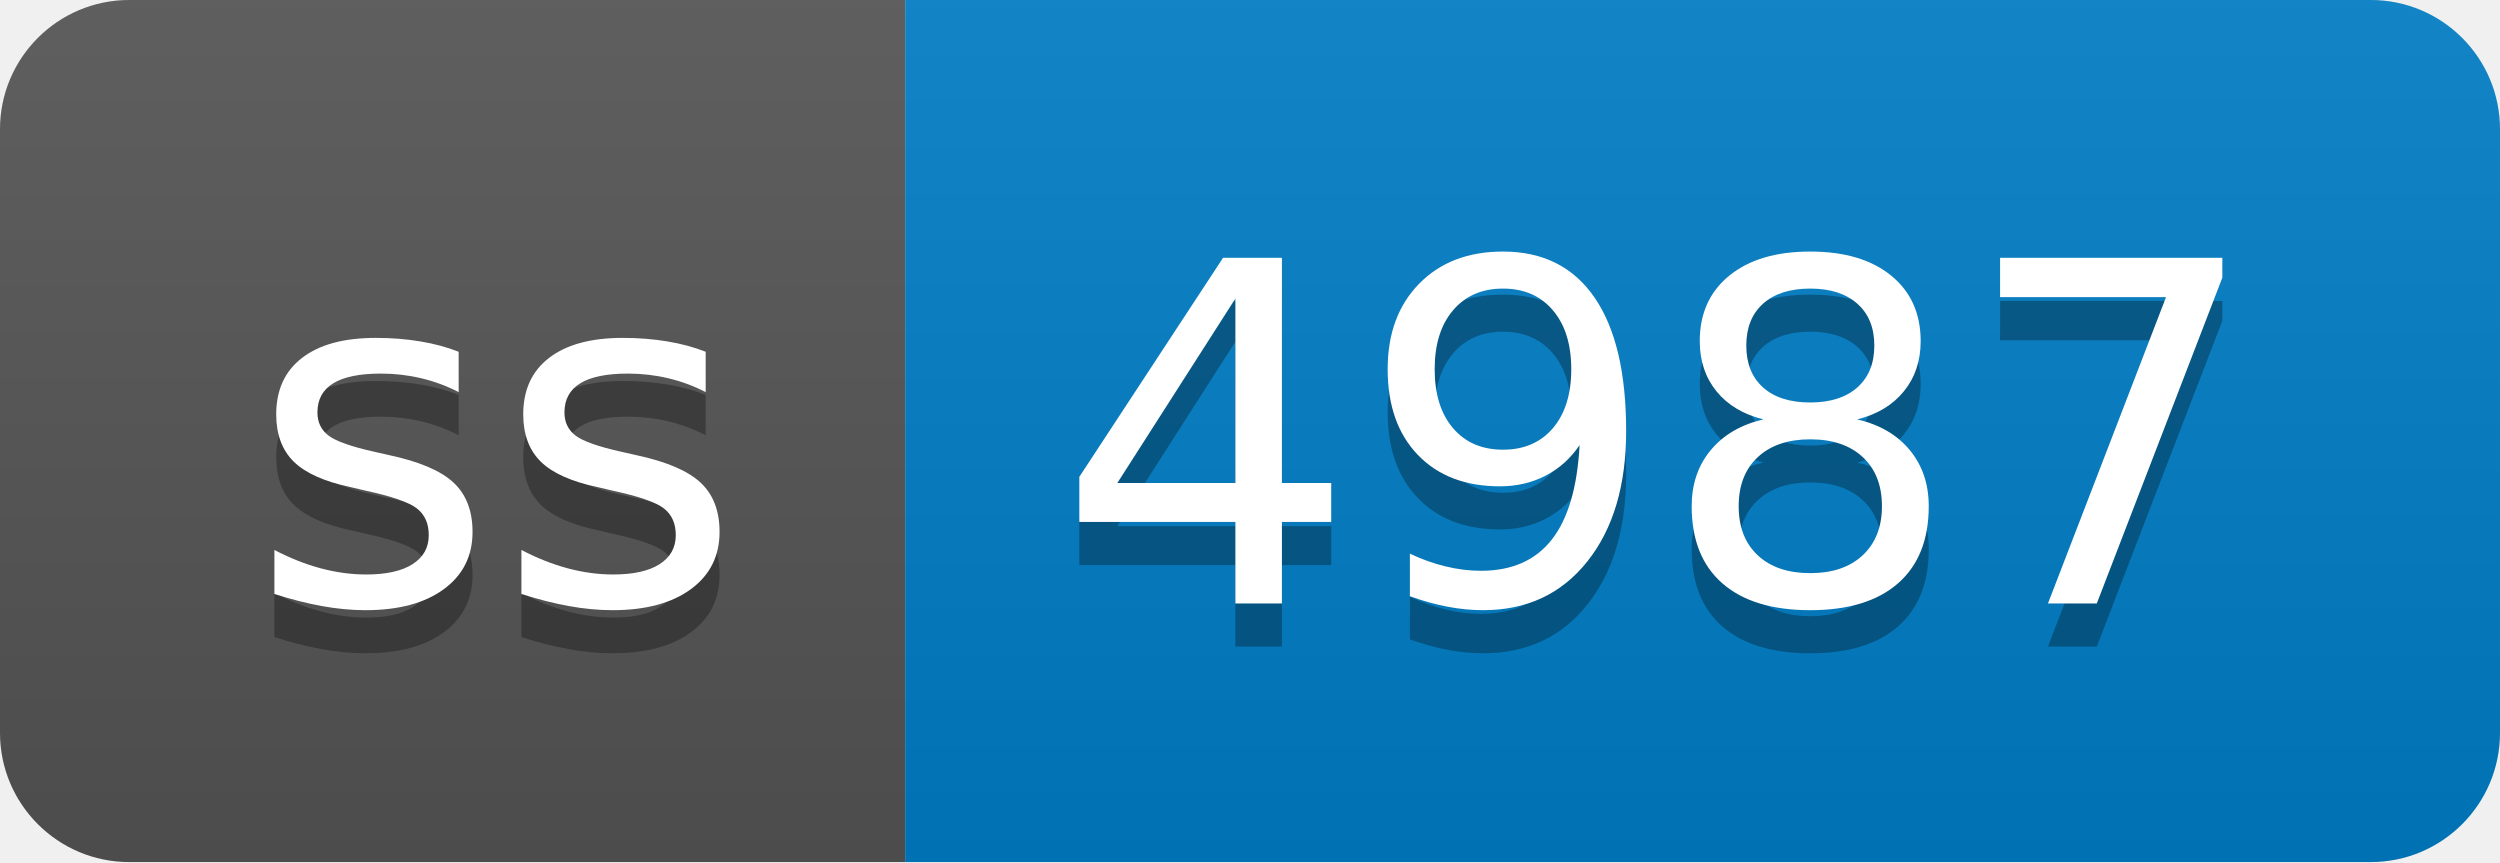
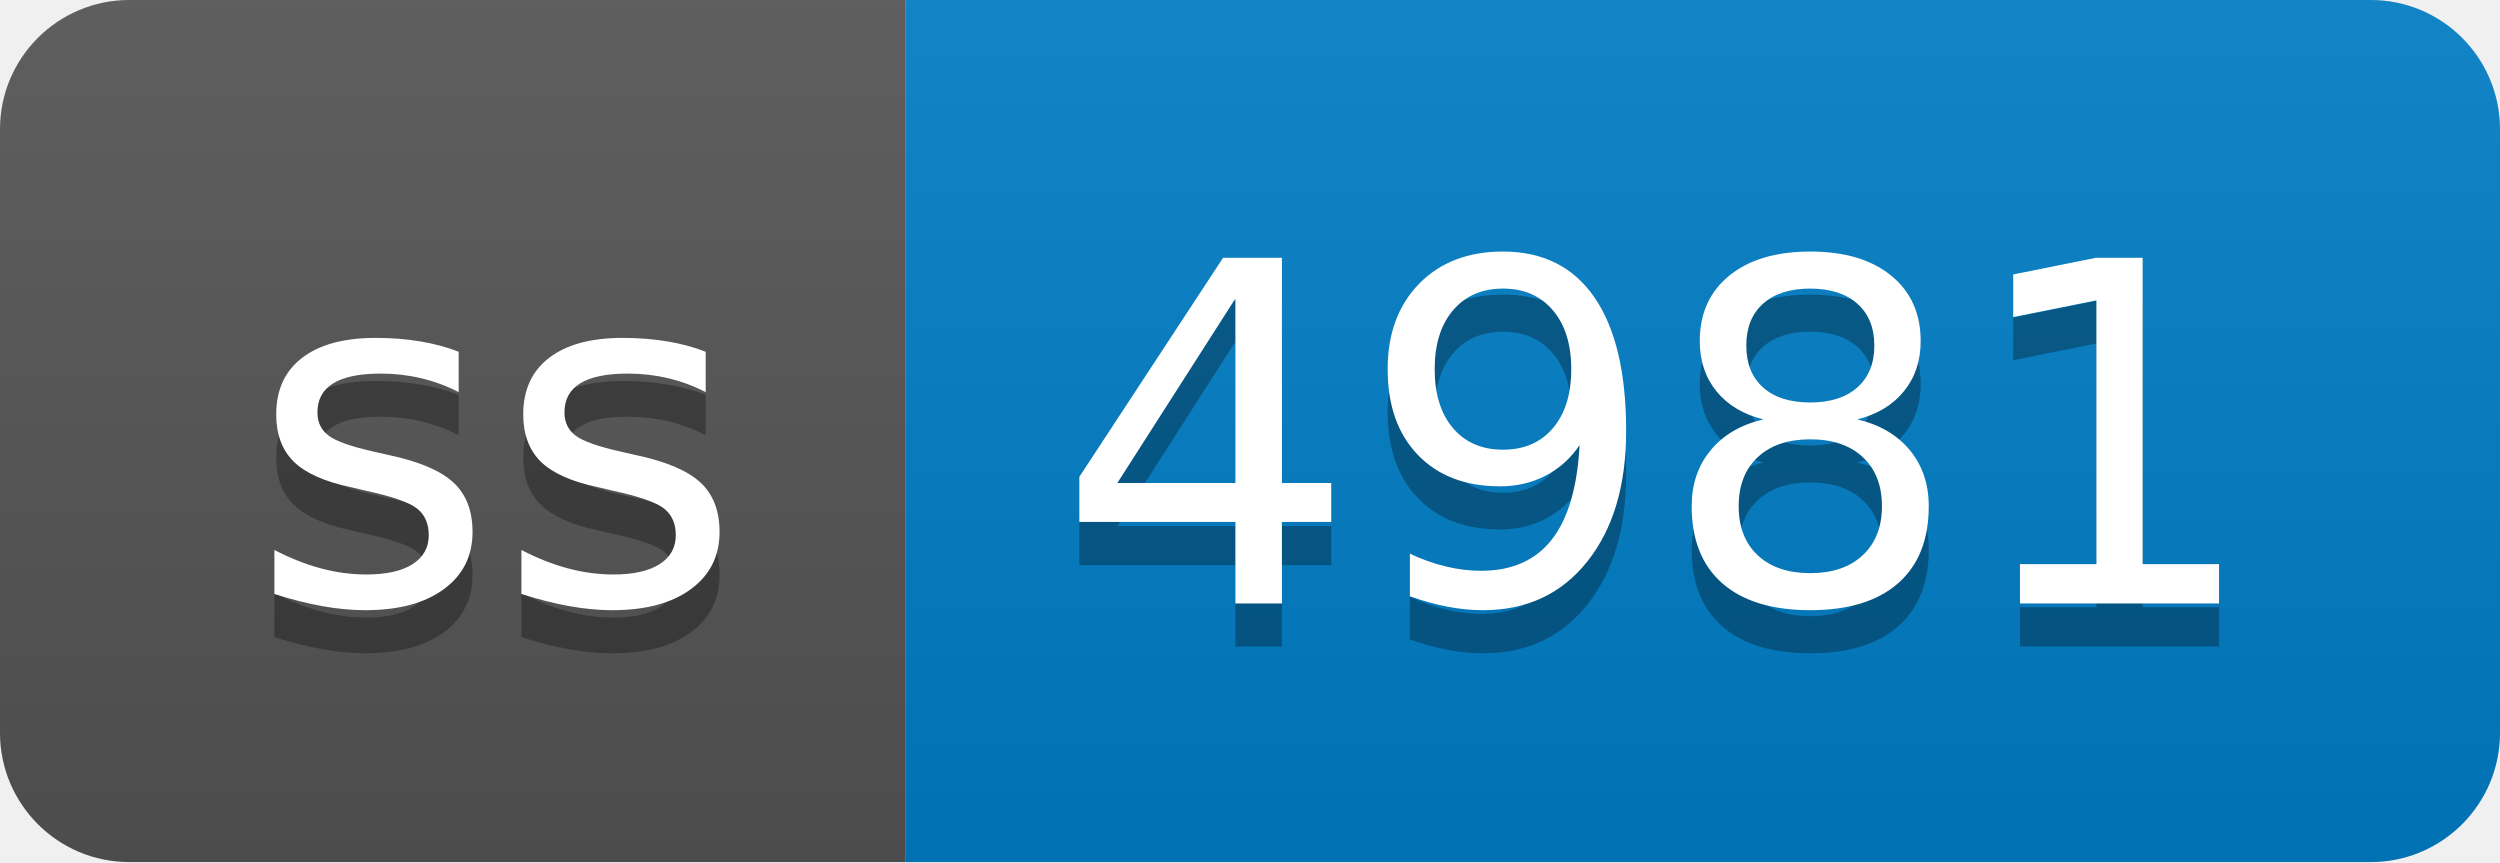
- <svg xmlns="http://www.w3.org/2000/svg" width="58" height="20" role="img" aria-label="ss: 4987">
+ <svg xmlns="http://www.w3.org/2000/svg" width="58" height="20" role="img" aria-label="ss: 4981">
  <linearGradient id="s" x2="0" y2="100%">
    <stop offset="0" stop-color="#bbb" stop-opacity=".1" />
    <stop offset="1" stop-opacity=".1" />
  </linearGradient>
  <clipPath id="r">
    <rect width="58" height="20" rx="3" fill="#fff" />
  </clipPath>
  <g clip-path="url(#r)">
    <rect width="21" height="20" fill="#555" />
    <rect x="21" width="37" height="20" fill="#007ec6" />
    <rect width="58" height="20" fill="url(#s)" />
  </g>
  <g fill="#fff" text-anchor="middle" font-family="Verdana,Geneva,DejaVu Sans,sans-serif" text-rendering="geometricPrecision" font-size="110">
    <text aria-hidden="true" x="115" y="150" fill="#010101" fill-opacity=".3" transform="scale(.1)" textLength="110">ss</text>
    <text x="115" y="140" transform="scale(.1)" fill="#fff" textLength="110">ss</text>
-     <text aria-hidden="true" x="385" y="150" fill="#010101" fill-opacity=".3" transform="scale(.1)" textLength="270">4987</text>
-     <text x="385" y="140" transform="scale(.1)" fill="#fff" textLength="270">4987</text>
+     <text aria-hidden="true" x="385" y="150" fill="#010101" fill-opacity=".3" transform="scale(.1)" textLength="270">4981</text>
+     <text x="385" y="140" transform="scale(.1)" fill="#fff" textLength="270">4981</text>
  </g>
</svg>
